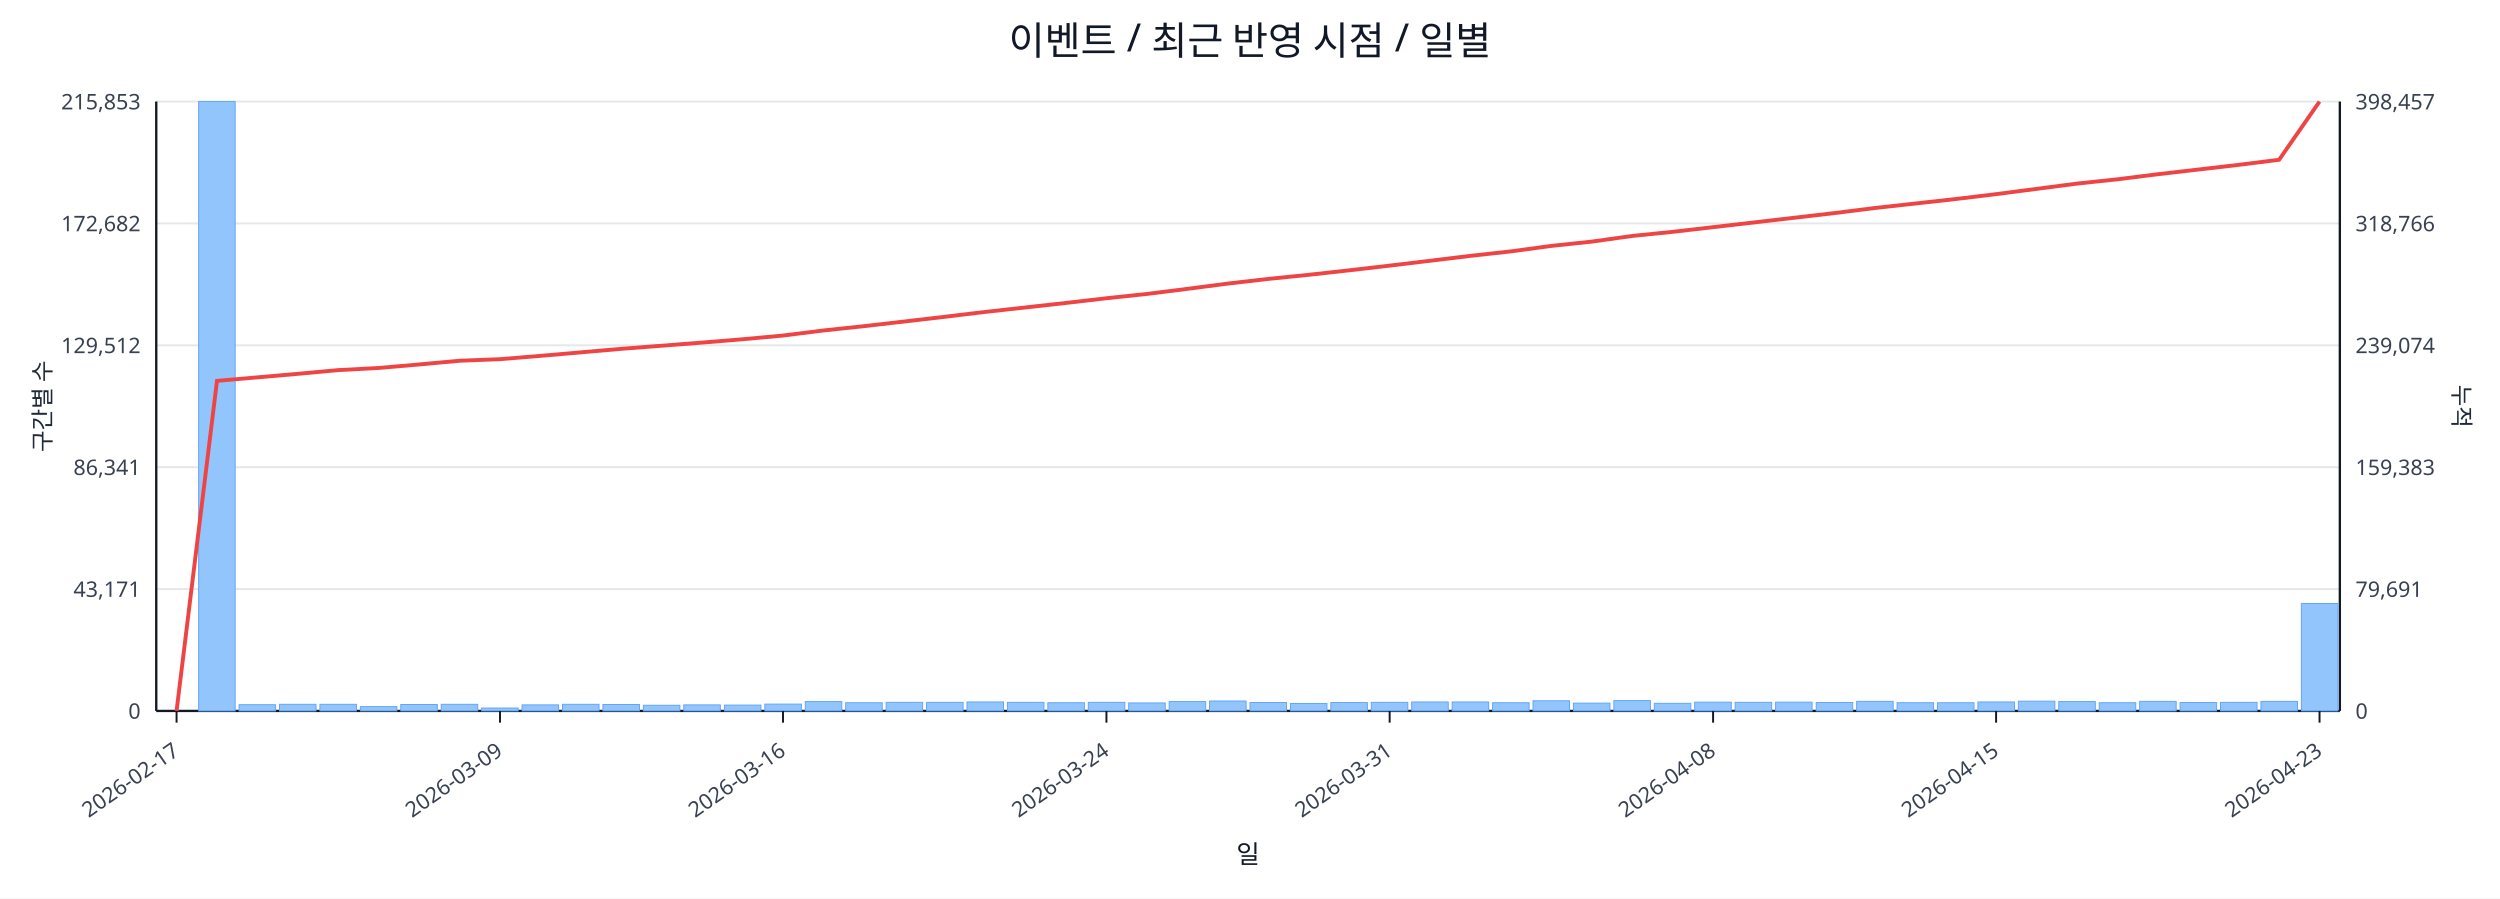
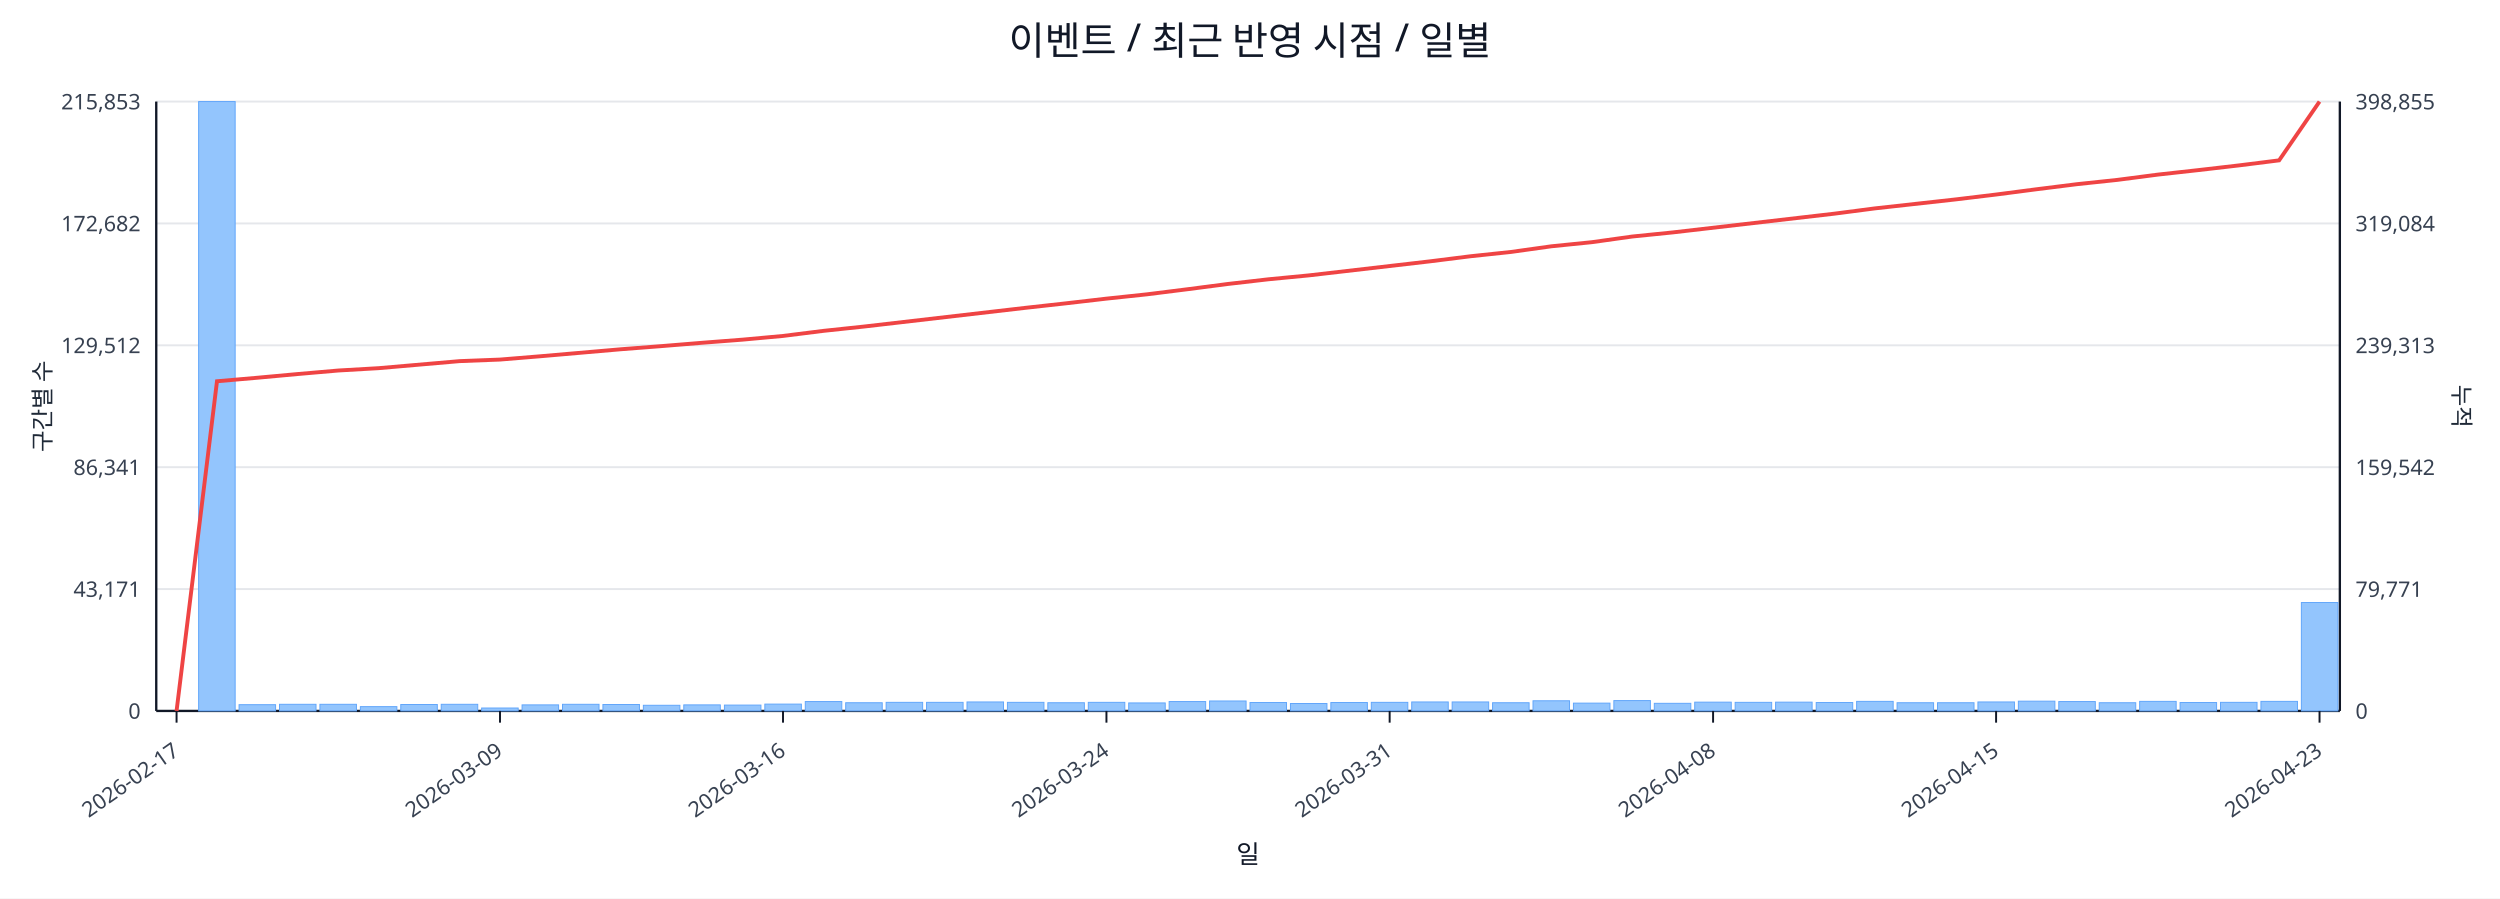
<svg xmlns="http://www.w3.org/2000/svg" width="1280" height="460" viewBox="0 0 1280 460">
  <rect x="0" y="0" width="100%" height="100%" fill="#ffffff" />
  <text x="640.0" y="28" font-size="20" text-anchor="middle" font-family="sans-serif" fill="#111827">이벤트 / 최근 반영 시점 / 일별</text>
  <line x1="80.0" y1="52.0" x2="1198.0" y2="52.0" stroke="#e5e7eb" stroke-width="1" />
  <text x="72.0" y="56.0" font-size="11" text-anchor="end" font-family="sans-serif" fill="#374151">215,853</text>
-   <text x="1206.0" y="56.0" font-size="11" text-anchor="start" font-family="sans-serif" fill="#374151">398,457</text>
+   <text x="1206.0" y="56.0" font-size="11" text-anchor="start" font-family="sans-serif" fill="#374151">398,855</text>
  <line x1="80.0" y1="114.4" x2="1198.0" y2="114.4" stroke="#e5e7eb" stroke-width="1" />
  <text x="72.0" y="118.4" font-size="11" text-anchor="end" font-family="sans-serif" fill="#374151">172,682</text>
-   <text x="1206.0" y="118.4" font-size="11" text-anchor="start" font-family="sans-serif" fill="#374151">318,766</text>
+   <text x="1206.0" y="118.4" font-size="11" text-anchor="start" font-family="sans-serif" fill="#374151">319,084</text>
  <line x1="80.0" y1="176.8" x2="1198.0" y2="176.8" stroke="#e5e7eb" stroke-width="1" />
  <text x="72.0" y="180.8" font-size="11" text-anchor="end" font-family="sans-serif" fill="#374151">129,512</text>
-   <text x="1206.0" y="180.8" font-size="11" text-anchor="start" font-family="sans-serif" fill="#374151">239,074</text>
+   <text x="1206.0" y="180.8" font-size="11" text-anchor="start" font-family="sans-serif" fill="#374151">239,313</text>
  <line x1="80.0" y1="239.2" x2="1198.0" y2="239.2" stroke="#e5e7eb" stroke-width="1" />
  <text x="72.0" y="243.2" font-size="11" text-anchor="end" font-family="sans-serif" fill="#374151">86,341</text>
-   <text x="1206.0" y="243.2" font-size="11" text-anchor="start" font-family="sans-serif" fill="#374151">159,383</text>
+   <text x="1206.0" y="243.2" font-size="11" text-anchor="start" font-family="sans-serif" fill="#374151">159,542</text>
  <line x1="80.0" y1="301.6" x2="1198.0" y2="301.6" stroke="#e5e7eb" stroke-width="1" />
  <text x="72.0" y="305.6" font-size="11" text-anchor="end" font-family="sans-serif" fill="#374151">43,171</text>
-   <text x="1206.0" y="305.6" font-size="11" text-anchor="start" font-family="sans-serif" fill="#374151">79,691</text>
+   <text x="1206.0" y="305.6" font-size="11" text-anchor="start" font-family="sans-serif" fill="#374151">79,771</text>
  <line x1="80.0" y1="364.0" x2="1198.0" y2="364.0" stroke="#e5e7eb" stroke-width="1" />
  <text x="72.0" y="368.0" font-size="11" text-anchor="end" font-family="sans-serif" fill="#374151">0</text>
  <text x="1206.0" y="368.0" font-size="11" text-anchor="start" font-family="sans-serif" fill="#374151">0</text>
  <line x1="80.0" y1="364.0" x2="1198.0" y2="364.0" stroke="#111827" stroke-width="1.2" />
  <line x1="80.0" y1="52.0" x2="80.0" y2="364.0" stroke="#111827" stroke-width="1.2" />
  <line x1="1198.0" y1="52.0" x2="1198.0" y2="364.0" stroke="#111827" stroke-width="1.2" />
  <rect x="81.0" y="364.0" width="18.7" height="0.0" fill="#93c5fd" stroke="#60a5fa" stroke-width="0.5" />
  <rect x="101.7" y="52.0" width="18.7" height="312.0" fill="#93c5fd" stroke="#60a5fa" stroke-width="0.5" />
  <rect x="122.4" y="360.8" width="18.7" height="3.2" fill="#93c5fd" stroke="#60a5fa" stroke-width="0.5" />
  <rect x="143.1" y="360.6" width="18.7" height="3.4" fill="#93c5fd" stroke="#60a5fa" stroke-width="0.5" />
  <rect x="163.8" y="360.6" width="18.7" height="3.4" fill="#93c5fd" stroke="#60a5fa" stroke-width="0.5" />
  <rect x="184.5" y="361.8" width="18.7" height="2.2" fill="#93c5fd" stroke="#60a5fa" stroke-width="0.5" />
  <rect x="205.2" y="360.7" width="18.7" height="3.3" fill="#93c5fd" stroke="#60a5fa" stroke-width="0.5" />
  <rect x="225.9" y="360.6" width="18.7" height="3.4" fill="#93c5fd" stroke="#60a5fa" stroke-width="0.5" />
  <rect x="246.6" y="362.5" width="18.7" height="1.5" fill="#93c5fd" stroke="#60a5fa" stroke-width="0.5" />
  <rect x="267.3" y="360.9" width="18.7" height="3.1" fill="#93c5fd" stroke="#60a5fa" stroke-width="0.5" />
  <rect x="288.0" y="360.6" width="18.7" height="3.4" fill="#93c5fd" stroke="#60a5fa" stroke-width="0.5" />
  <rect x="308.7" y="360.7" width="18.7" height="3.3" fill="#93c5fd" stroke="#60a5fa" stroke-width="0.5" />
  <rect x="329.4" y="361.1" width="18.7" height="2.9" fill="#93c5fd" stroke="#60a5fa" stroke-width="0.5" />
  <rect x="350.1" y="360.9" width="18.7" height="3.1" fill="#93c5fd" stroke="#60a5fa" stroke-width="0.5" />
  <rect x="370.9" y="361.0" width="18.7" height="3.0" fill="#93c5fd" stroke="#60a5fa" stroke-width="0.5" />
  <rect x="391.6" y="360.5" width="18.7" height="3.5" fill="#93c5fd" stroke="#60a5fa" stroke-width="0.5" />
  <rect x="412.3" y="359.2" width="18.7" height="4.8" fill="#93c5fd" stroke="#60a5fa" stroke-width="0.5" />
  <rect x="433.0" y="359.8" width="18.7" height="4.2" fill="#93c5fd" stroke="#60a5fa" stroke-width="0.5" />
  <rect x="453.7" y="359.6" width="18.7" height="4.4" fill="#93c5fd" stroke="#60a5fa" stroke-width="0.5" />
  <rect x="474.4" y="359.6" width="18.7" height="4.4" fill="#93c5fd" stroke="#60a5fa" stroke-width="0.5" />
  <rect x="495.1" y="359.4" width="18.7" height="4.6" fill="#93c5fd" stroke="#60a5fa" stroke-width="0.5" />
  <rect x="515.8" y="359.6" width="18.7" height="4.4" fill="#93c5fd" stroke="#60a5fa" stroke-width="0.5" />
  <rect x="536.5" y="359.8" width="18.7" height="4.2" fill="#93c5fd" stroke="#60a5fa" stroke-width="0.5" />
  <rect x="557.2" y="359.6" width="18.7" height="4.4" fill="#93c5fd" stroke="#60a5fa" stroke-width="0.5" />
  <rect x="577.9" y="359.9" width="18.7" height="4.1" fill="#93c5fd" stroke="#60a5fa" stroke-width="0.5" />
  <rect x="598.6" y="359.2" width="18.7" height="4.8" fill="#93c5fd" stroke="#60a5fa" stroke-width="0.5" />
  <rect x="619.3" y="358.9" width="18.7" height="5.1" fill="#93c5fd" stroke="#60a5fa" stroke-width="0.5" />
  <rect x="640.0" y="359.7" width="18.7" height="4.3" fill="#93c5fd" stroke="#60a5fa" stroke-width="0.5" />
  <rect x="660.7" y="360.2" width="18.7" height="3.8" fill="#93c5fd" stroke="#60a5fa" stroke-width="0.5" />
  <rect x="681.4" y="359.7" width="18.7" height="4.3" fill="#93c5fd" stroke="#60a5fa" stroke-width="0.5" />
  <rect x="702.1" y="359.6" width="18.7" height="4.4" fill="#93c5fd" stroke="#60a5fa" stroke-width="0.5" />
  <rect x="722.8" y="359.4" width="18.7" height="4.6" fill="#93c5fd" stroke="#60a5fa" stroke-width="0.5" />
  <rect x="743.5" y="359.4" width="18.7" height="4.6" fill="#93c5fd" stroke="#60a5fa" stroke-width="0.5" />
  <rect x="764.2" y="359.8" width="18.7" height="4.2" fill="#93c5fd" stroke="#60a5fa" stroke-width="0.5" />
  <rect x="784.9" y="358.8" width="18.7" height="5.2" fill="#93c5fd" stroke="#60a5fa" stroke-width="0.5" />
  <rect x="805.6" y="360.0" width="18.7" height="4.0" fill="#93c5fd" stroke="#60a5fa" stroke-width="0.5" />
  <rect x="826.3" y="358.7" width="18.7" height="5.3" fill="#93c5fd" stroke="#60a5fa" stroke-width="0.5" />
  <rect x="847.0" y="360.1" width="18.7" height="3.9" fill="#93c5fd" stroke="#60a5fa" stroke-width="0.5" />
  <rect x="867.7" y="359.5" width="18.7" height="4.5" fill="#93c5fd" stroke="#60a5fa" stroke-width="0.5" />
  <rect x="888.4" y="359.6" width="18.7" height="4.4" fill="#93c5fd" stroke="#60a5fa" stroke-width="0.5" />
  <rect x="909.1" y="359.5" width="18.7" height="4.5" fill="#93c5fd" stroke="#60a5fa" stroke-width="0.5" />
  <rect x="929.9" y="359.7" width="18.7" height="4.3" fill="#93c5fd" stroke="#60a5fa" stroke-width="0.5" />
  <rect x="950.6" y="359.1" width="18.7" height="4.9" fill="#93c5fd" stroke="#60a5fa" stroke-width="0.5" />
  <rect x="971.3" y="359.8" width="18.7" height="4.2" fill="#93c5fd" stroke="#60a5fa" stroke-width="0.5" />
  <rect x="992.0" y="359.8" width="18.7" height="4.2" fill="#93c5fd" stroke="#60a5fa" stroke-width="0.5" />
  <rect x="1012.7" y="359.4" width="18.7" height="4.6" fill="#93c5fd" stroke="#60a5fa" stroke-width="0.5" />
  <rect x="1033.4" y="359.0" width="18.7" height="5.0" fill="#93c5fd" stroke="#60a5fa" stroke-width="0.5" />
  <rect x="1054.1" y="359.2" width="18.7" height="4.8" fill="#93c5fd" stroke="#60a5fa" stroke-width="0.5" />
  <rect x="1074.8" y="359.8" width="18.7" height="4.2" fill="#93c5fd" stroke="#60a5fa" stroke-width="0.5" />
  <rect x="1095.5" y="359.1" width="18.7" height="4.9" fill="#93c5fd" stroke="#60a5fa" stroke-width="0.5" />
  <rect x="1116.2" y="359.7" width="18.7" height="4.3" fill="#93c5fd" stroke="#60a5fa" stroke-width="0.5" />
  <rect x="1136.9" y="359.6" width="18.7" height="4.4" fill="#93c5fd" stroke="#60a5fa" stroke-width="0.5" />
  <rect x="1157.6" y="359.1" width="18.7" height="4.9" fill="#93c5fd" stroke="#60a5fa" stroke-width="0.5" />
-   <rect x="1178.3" y="309.0" width="18.7" height="55.0" fill="#93c5fd" stroke="#60a5fa" stroke-width="0.5" />
-   <polyline fill="none" stroke="#ef4444" stroke-width="2" points="90.4,364.0 111.1,195.0 131.8,193.2 152.5,191.4 173.2,189.5 193.9,188.4 214.6,186.6 235.3,184.7 256.0,183.9 276.7,182.2 297.4,180.4 318.1,178.6 338.8,177.0 359.5,175.4 380.2,173.7 400.9,171.8 421.6,169.2 442.3,167.0 463.0,164.6 483.7,162.2 504.4,159.7 525.1,157.4 545.8,155.1 566.5,152.7 587.2,150.5 607.9,147.9 628.6,145.2 649.4,142.8 670.1,140.7 690.8,138.4 711.5,136.0 732.2,133.5 752.9,131.0 773.6,128.7 794.3,125.9 815.0,123.7 835.7,120.8 856.4,118.7 877.1,116.3 897.8,113.9 918.5,111.5 939.2,109.1 959.9,106.5 980.6,104.2 1001.3,101.9 1022.0,99.4 1042.7,96.7 1063.4,94.0 1084.1,91.8 1104.8,89.2 1125.5,86.8 1146.2,84.4 1166.9,81.8 1187.6,52.0" />
+   <rect x="1178.3" y="308.5" width="18.7" height="55.5" fill="#93c5fd" stroke="#60a5fa" stroke-width="0.5" />
+   <polyline fill="none" stroke="#ef4444" stroke-width="2" points="90.4,364.0 111.1,195.2 131.8,193.4 152.5,191.5 173.2,189.7 193.9,188.5 214.6,186.7 235.3,184.9 256.0,184.1 276.7,182.4 297.4,180.6 318.1,178.8 338.8,177.2 359.5,175.5 380.2,173.9 400.9,172.0 421.6,169.4 442.3,167.2 463.0,164.8 483.7,162.4 504.4,160.0 525.1,157.6 545.8,155.3 566.5,152.9 587.2,150.7 607.9,148.1 628.6,145.4 649.4,143.0 670.1,141.0 690.8,138.6 711.5,136.2 732.2,133.8 752.9,131.2 773.6,129.0 794.3,126.1 815.0,124.0 835.7,121.1 856.4,119.0 877.1,116.6 897.8,114.2 918.5,111.8 939.2,109.4 959.9,106.7 980.6,104.4 1001.3,102.1 1022.0,99.6 1042.7,96.9 1063.4,94.3 1084.1,92.1 1104.8,89.4 1125.5,87.1 1146.2,84.7 1166.9,82.1 1187.6,52.0" />
  <line x1="90.4" y1="364.0" x2="90.4" y2="370.0" stroke="#111827" stroke-width="1" />
  <text x="92.4" y="386.0" font-size="11" text-anchor="end" transform="rotate(-35 92.4 386.0)" font-family="sans-serif" fill="#374151">2026-02-17</text>
  <line x1="256.0" y1="364.0" x2="256.0" y2="370.0" stroke="#111827" stroke-width="1" />
  <text x="258.0" y="386.0" font-size="11" text-anchor="end" transform="rotate(-35 258.0 386.0)" font-family="sans-serif" fill="#374151">2026-03-09</text>
  <line x1="400.9" y1="364.0" x2="400.9" y2="370.0" stroke="#111827" stroke-width="1" />
  <text x="402.9" y="386.0" font-size="11" text-anchor="end" transform="rotate(-35 402.9 386.0)" font-family="sans-serif" fill="#374151">2026-03-16</text>
  <line x1="566.5" y1="364.0" x2="566.5" y2="370.0" stroke="#111827" stroke-width="1" />
  <text x="568.5" y="386.0" font-size="11" text-anchor="end" transform="rotate(-35 568.5 386.0)" font-family="sans-serif" fill="#374151">2026-03-24</text>
  <line x1="711.5" y1="364.0" x2="711.5" y2="370.0" stroke="#111827" stroke-width="1" />
  <text x="713.5" y="386.0" font-size="11" text-anchor="end" transform="rotate(-35 713.5 386.0)" font-family="sans-serif" fill="#374151">2026-03-31</text>
  <line x1="877.1" y1="364.0" x2="877.1" y2="370.0" stroke="#111827" stroke-width="1" />
  <text x="879.1" y="386.0" font-size="11" text-anchor="end" transform="rotate(-35 879.1 386.0)" font-family="sans-serif" fill="#374151">2026-04-08</text>
  <line x1="1022.0" y1="364.0" x2="1022.0" y2="370.0" stroke="#111827" stroke-width="1" />
  <text x="1024.0" y="386.0" font-size="11" text-anchor="end" transform="rotate(-35 1024.0 386.0)" font-family="sans-serif" fill="#374151">2026-04-15</text>
  <line x1="1187.6" y1="364.0" x2="1187.6" y2="370.0" stroke="#111827" stroke-width="1" />
  <text x="1189.6" y="386.0" font-size="11" text-anchor="end" transform="rotate(-35 1189.6 386.0)" font-family="sans-serif" fill="#374151">2026-04-23</text>
  <text x="26" y="208.0" font-size="12" transform="rotate(-90 26 208.0)" text-anchor="middle" font-family="sans-serif" fill="#1f2937">구간별 수</text>
  <text x="1256.0" y="208.0" font-size="12" transform="rotate(90 1256.0 208.0)" text-anchor="middle" font-family="sans-serif" fill="#1f2937">누적</text>
  <text x="639.0" y="442.0" font-size="13" text-anchor="middle" font-family="sans-serif" fill="#111827">일</text>
</svg>
